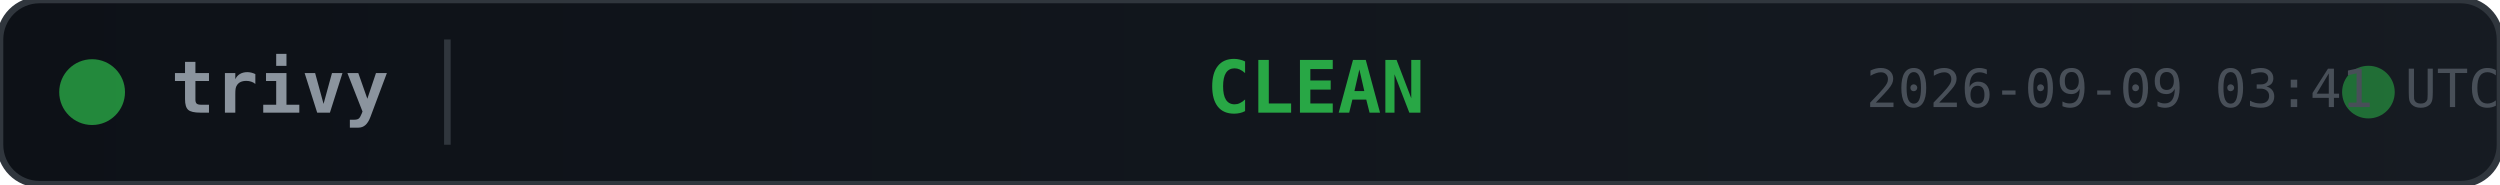
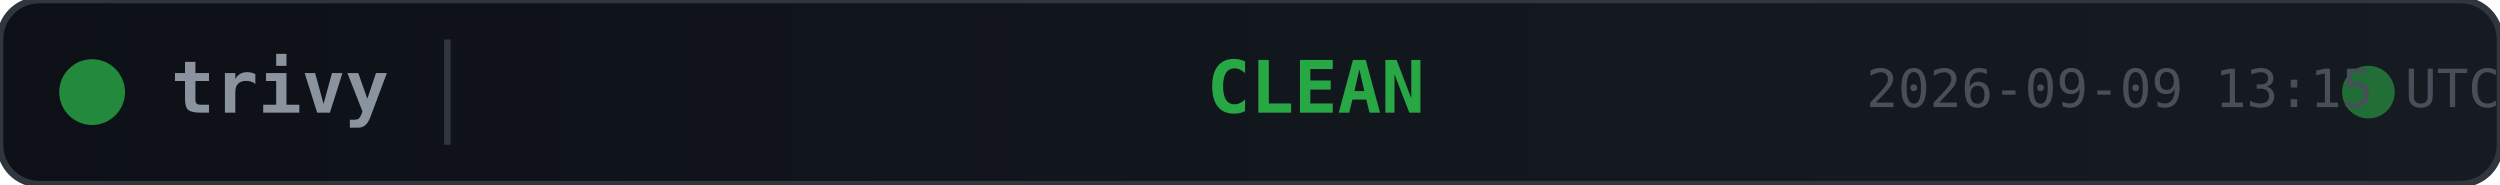
<svg xmlns="http://www.w3.org/2000/svg" width="380" height="28">
  <defs>
    <linearGradient id="bg" x1="0" y1="0" x2="1" y2="0">
      <stop offset="0%" stop-color="#0d1117" />
      <stop offset="100%" stop-color="#161b22" />
    </linearGradient>
  </defs>
  <rect width="380" height="28" rx="6" fill="url(#bg)" stroke="#30363d" stroke-width="1" />
  <circle cx="14" cy="14" r="5" fill="#28a745" opacity="0.8">
    <animate attributeName="opacity" values="0.8;0.4;0.8" dur="2s" repeatCount="indefinite" />
  </circle>
  <text x="26" y="14" fill="#8b949e" font-family="monospace" font-size="11" font-weight="600" dominant-baseline="middle">trivy</text>
  <line x1="68" y1="6" x2="68" y2="22" stroke="#30363d" stroke-width="1" />
  <text x="200" y="14" fill="#28a745" font-family="monospace" font-size="11" font-weight="700" text-anchor="middle" dominant-baseline="middle">CLEAN</text>
  <circle cx="360" cy="14" r="4" fill="#28a745" opacity="0.6">
    <animate attributeName="r" values="4;6;4" dur="1.5s" repeatCount="indefinite" />
    <animate attributeName="opacity" values="0.6;0.2;0.6" dur="1.5s" repeatCount="indefinite" />
  </circle>
-   <text x="380" y="14" fill="#484f58" font-family="monospace" font-size="8" text-anchor="end" dominant-baseline="middle">2026-09-09 03:41 UTC</text>
+   <text x="380" y="14" fill="#484f58" font-family="monospace" font-size="8" text-anchor="end" dominant-baseline="middle">2026-09-09 13:15 UTC</text>
</svg>
